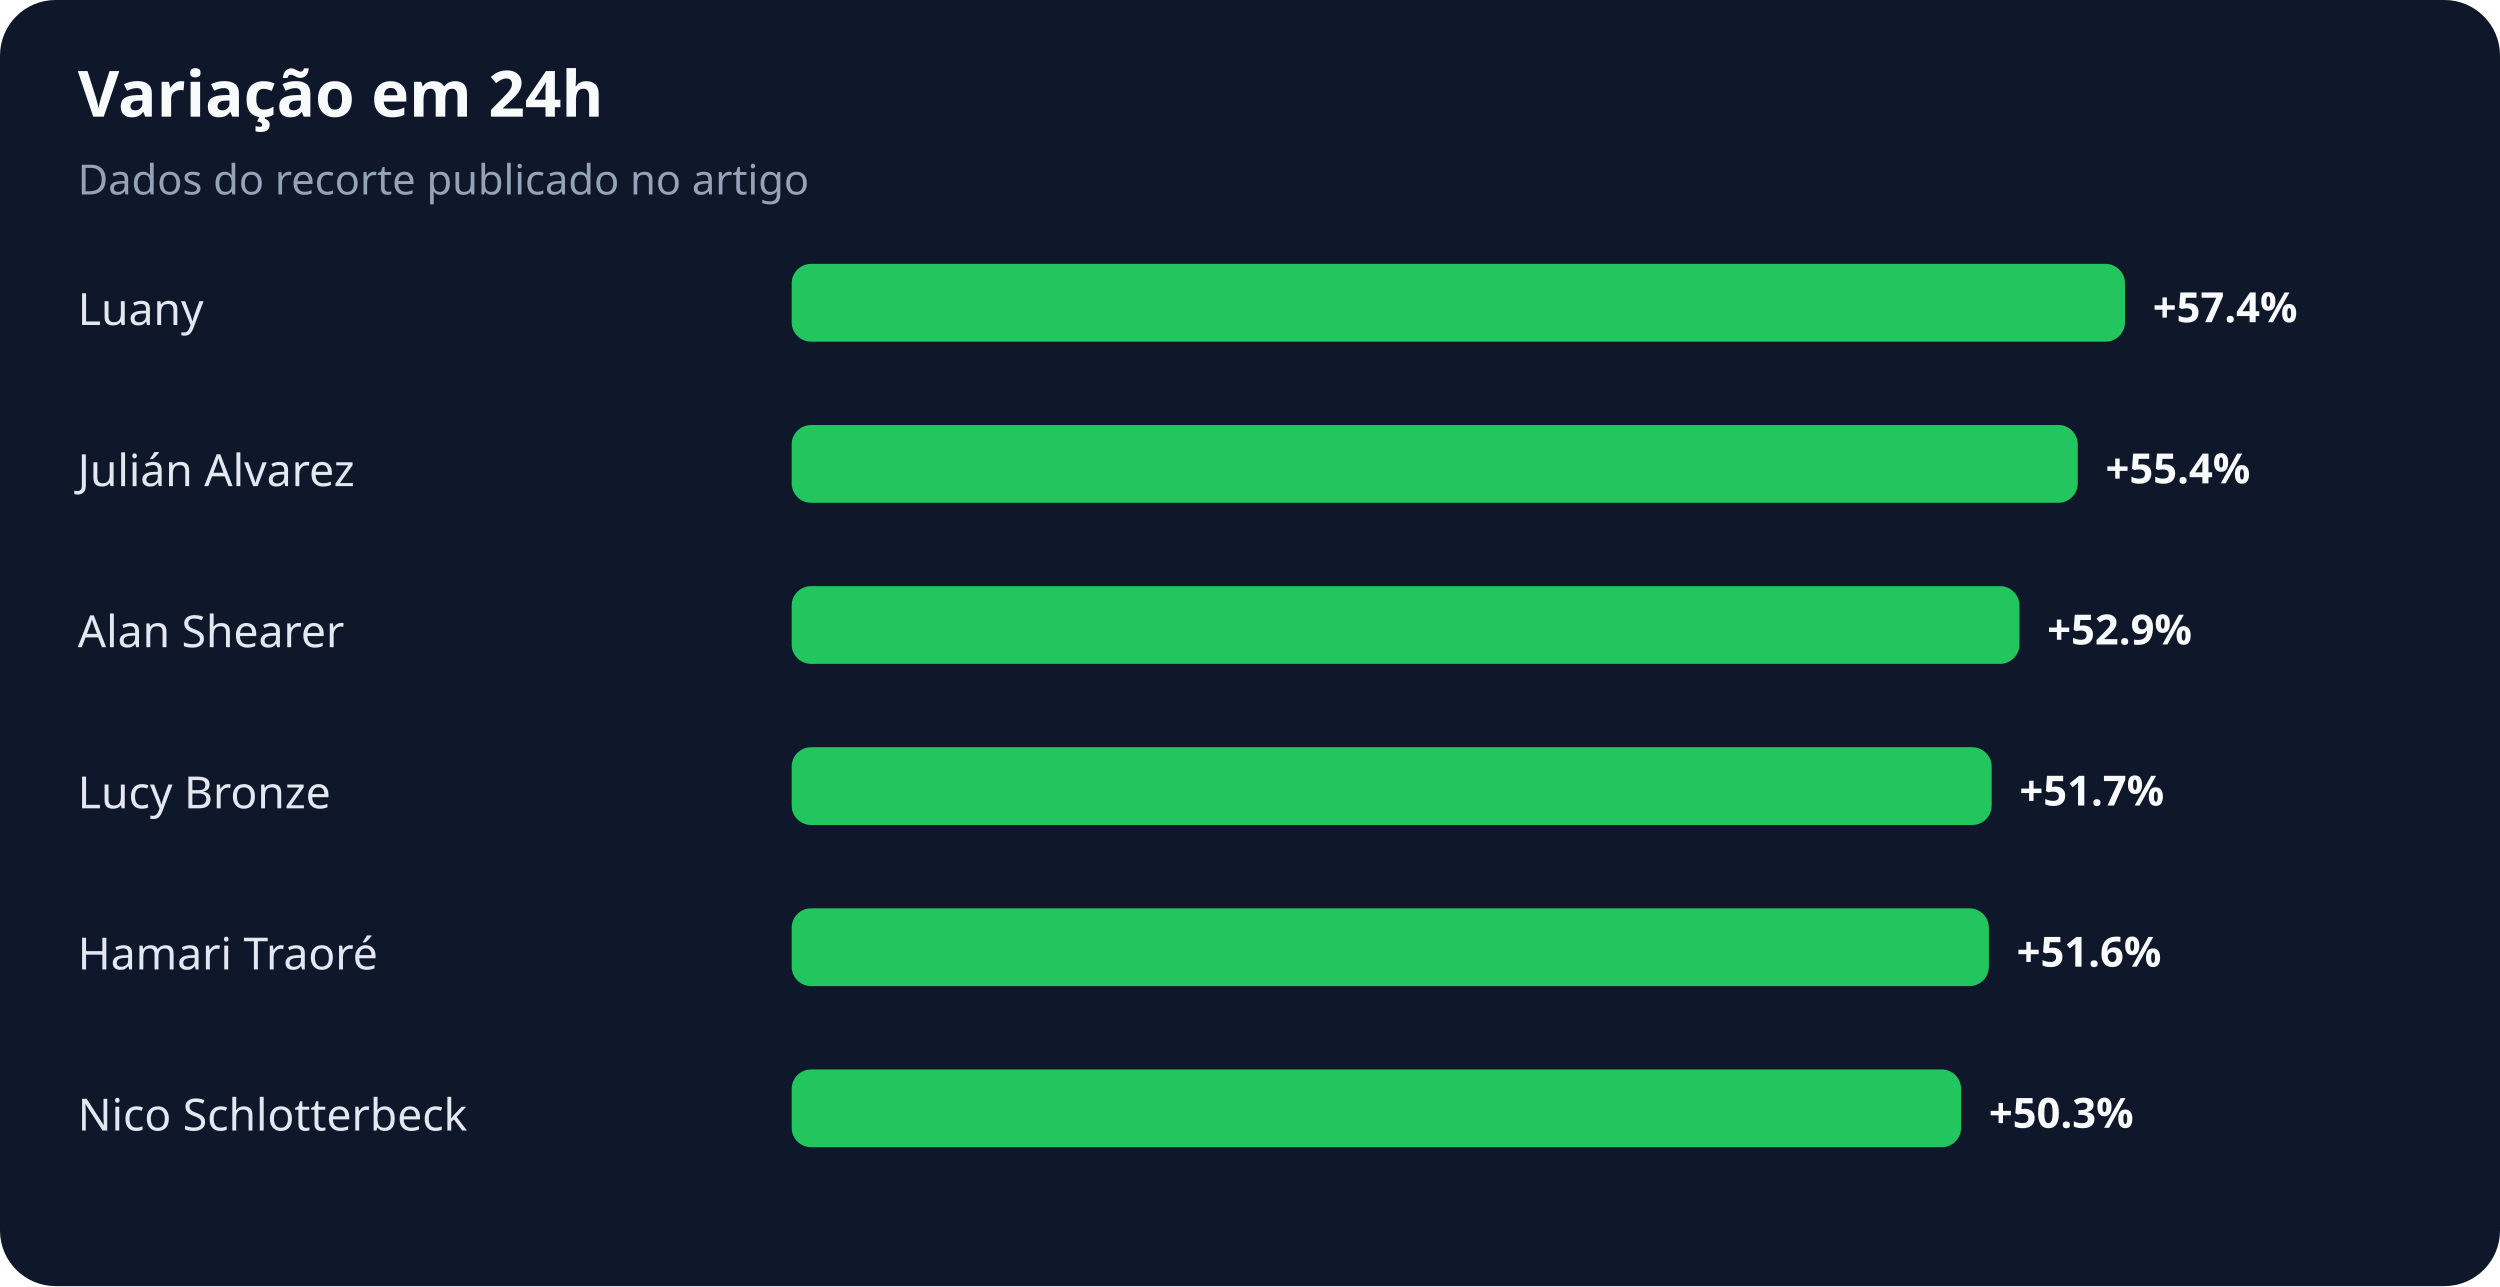
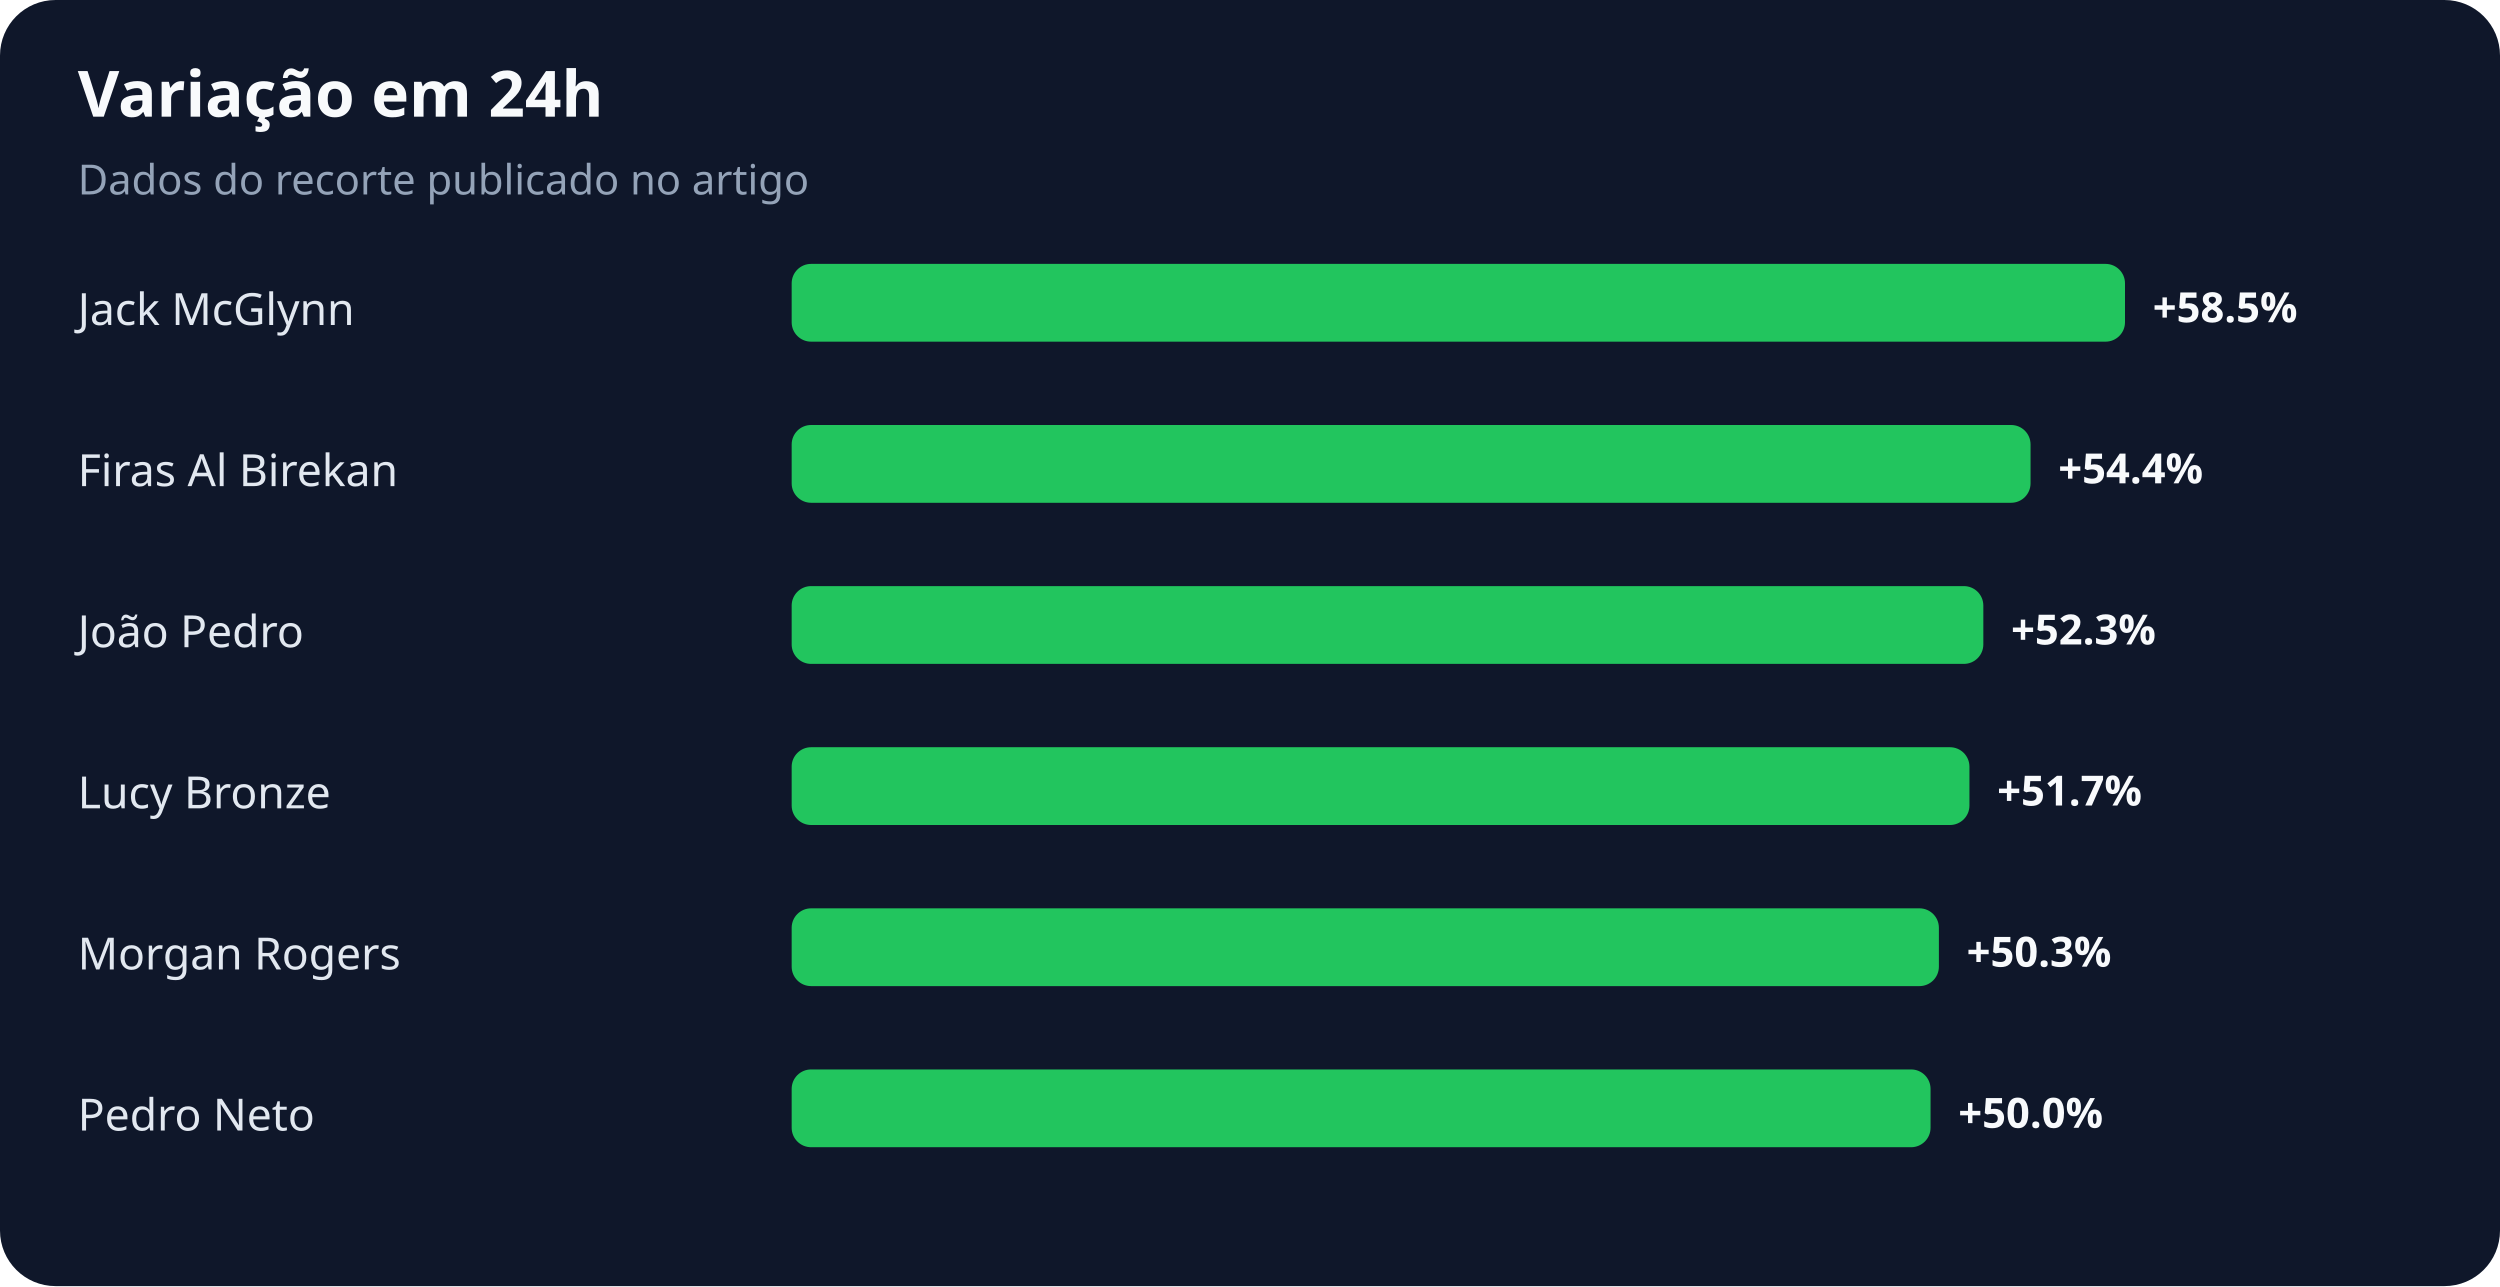
<svg xmlns="http://www.w3.org/2000/svg" width="900" height="463" viewBox="0 0 900 463" role="img" aria-labelledby="title desc">
  <rect width="100%" height="100%" rx="20" fill="#0f172a" />
  <text x="28" y="42" fill="#f8fafc" font-family="system-ui,sans-serif" font-size="23" font-weight="700">Variação em 24h</text>
  <text x="28" y="70" fill="#94a3b8" font-family="system-ui,sans-serif" font-size="15">Dados do recorte publicado no artigo</text>
-   <text x="28" y="117" fill="#e2e8f0" font-family="system-ui,sans-serif" font-size="16">Luany</text>
+   <text x="28" y="117" fill="#e2e8f0" font-family="system-ui,sans-serif" font-size="16">Jack McGlynn</text>
  <rect x="285" y="95" width="480" height="28" rx="7" fill="#22c55e" />
-   <text x="775" y="116" fill="#f8fafc" font-family="system-ui,sans-serif" font-size="15" font-weight="700">+57.4%</text>
-   <text x="28" y="175" fill="#e2e8f0" font-family="system-ui,sans-serif" font-size="16">Julián Alvarez</text>
-   <rect x="285" y="153" width="463" height="28" rx="7" fill="#22c55e" />
-   <text x="758" y="174" fill="#f8fafc" font-family="system-ui,sans-serif" font-size="15" font-weight="700">+55.4%</text>
-   <text x="28" y="233" fill="#e2e8f0" font-family="system-ui,sans-serif" font-size="16">Alan Shearer</text>
-   <rect x="285" y="211" width="442" height="28" rx="7" fill="#22c55e" />
-   <text x="737" y="232" fill="#f8fafc" font-family="system-ui,sans-serif" font-size="15" font-weight="700">+52.9%</text>
+   <text x="775" y="116" fill="#f8fafc" font-family="system-ui,sans-serif" font-size="15" font-weight="700">+58.5%</text>
+   <text x="28" y="175" fill="#e2e8f0" font-family="system-ui,sans-serif" font-size="16">Firas Al Birekan</text>
+   <rect x="285" y="153" width="446" height="28" rx="7" fill="#22c55e" />
+   <text x="741" y="174" fill="#f8fafc" font-family="system-ui,sans-serif" font-size="15" font-weight="700">+54.4%</text>
+   <text x="28" y="233" fill="#e2e8f0" font-family="system-ui,sans-serif" font-size="16">João Pedro</text>
+   <rect x="285" y="211" width="429" height="28" rx="7" fill="#22c55e" />
+   <text x="724" y="232" fill="#f8fafc" font-family="system-ui,sans-serif" font-size="15" font-weight="700">+52.3%</text>
  <text x="28" y="291" fill="#e2e8f0" font-family="system-ui,sans-serif" font-size="16">Lucy Bronze</text>
-   <rect x="285" y="269" width="432" height="28" rx="7" fill="#22c55e" />
-   <text x="727" y="290" fill="#f8fafc" font-family="system-ui,sans-serif" font-size="15" font-weight="700">+51.7%</text>
-   <text x="28" y="349" fill="#e2e8f0" font-family="system-ui,sans-serif" font-size="16">Hamari Traoré</text>
-   <rect x="285" y="327" width="431" height="28" rx="7" fill="#22c55e" />
-   <text x="726" y="348" fill="#f8fafc" font-family="system-ui,sans-serif" font-size="15" font-weight="700">+51.6%</text>
-   <text x="28" y="407" fill="#e2e8f0" font-family="system-ui,sans-serif" font-size="16">Nico Schlotterbeck</text>
-   <rect x="285" y="385" width="421" height="28" rx="7" fill="#22c55e" />
-   <text x="716" y="406" fill="#f8fafc" font-family="system-ui,sans-serif" font-size="15" font-weight="700">+50.3%</text>
+   <rect x="285" y="269" width="424" height="28" rx="7" fill="#22c55e" />
+   <text x="719" y="290" fill="#f8fafc" font-family="system-ui,sans-serif" font-size="15" font-weight="700">+51.7%</text>
+   <text x="28" y="349" fill="#e2e8f0" font-family="system-ui,sans-serif" font-size="16">Morgan Rogers</text>
+   <rect x="285" y="327" width="413" height="28" rx="7" fill="#22c55e" />
+   <text x="708" y="348" fill="#f8fafc" font-family="system-ui,sans-serif" font-size="15" font-weight="700">+50.3%</text>
+   <text x="28" y="407" fill="#e2e8f0" font-family="system-ui,sans-serif" font-size="16">Pedro Neto</text>
+   <rect x="285" y="385" width="410" height="28" rx="7" fill="#22c55e" />
+   <text x="705" y="406" fill="#f8fafc" font-family="system-ui,sans-serif" font-size="15" font-weight="700">+50.0%</text>
</svg>
